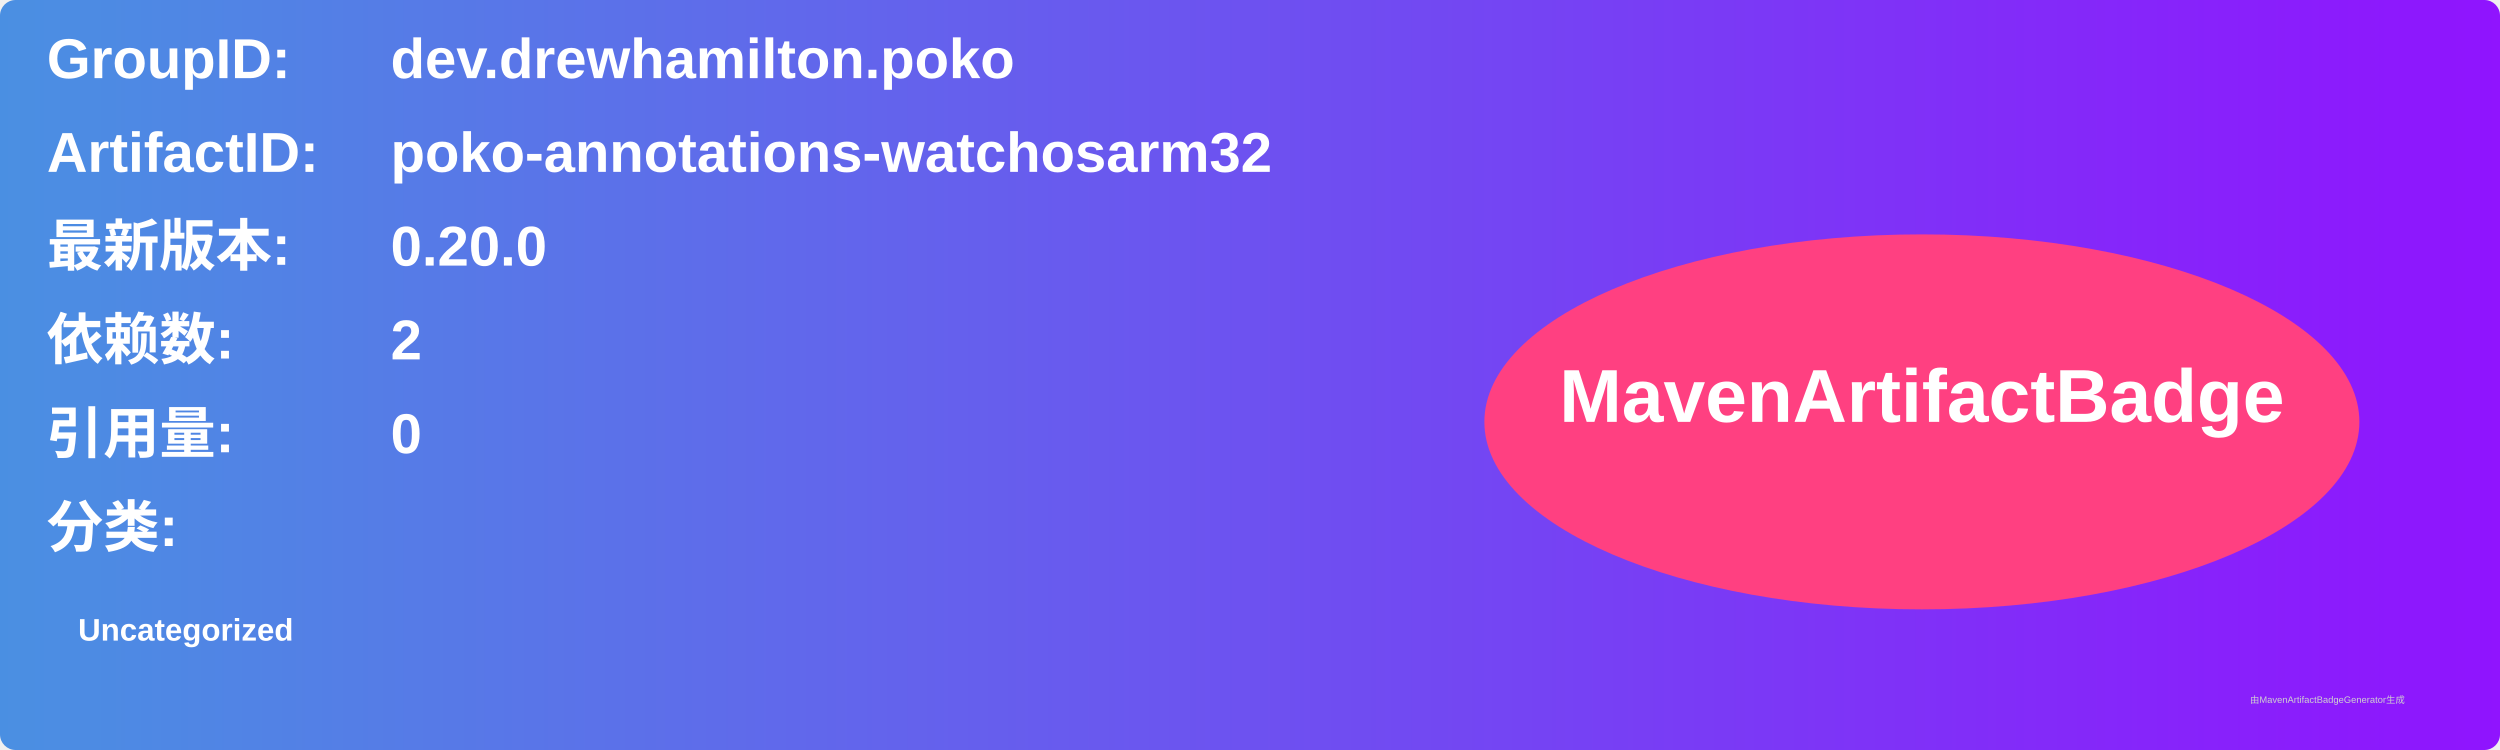
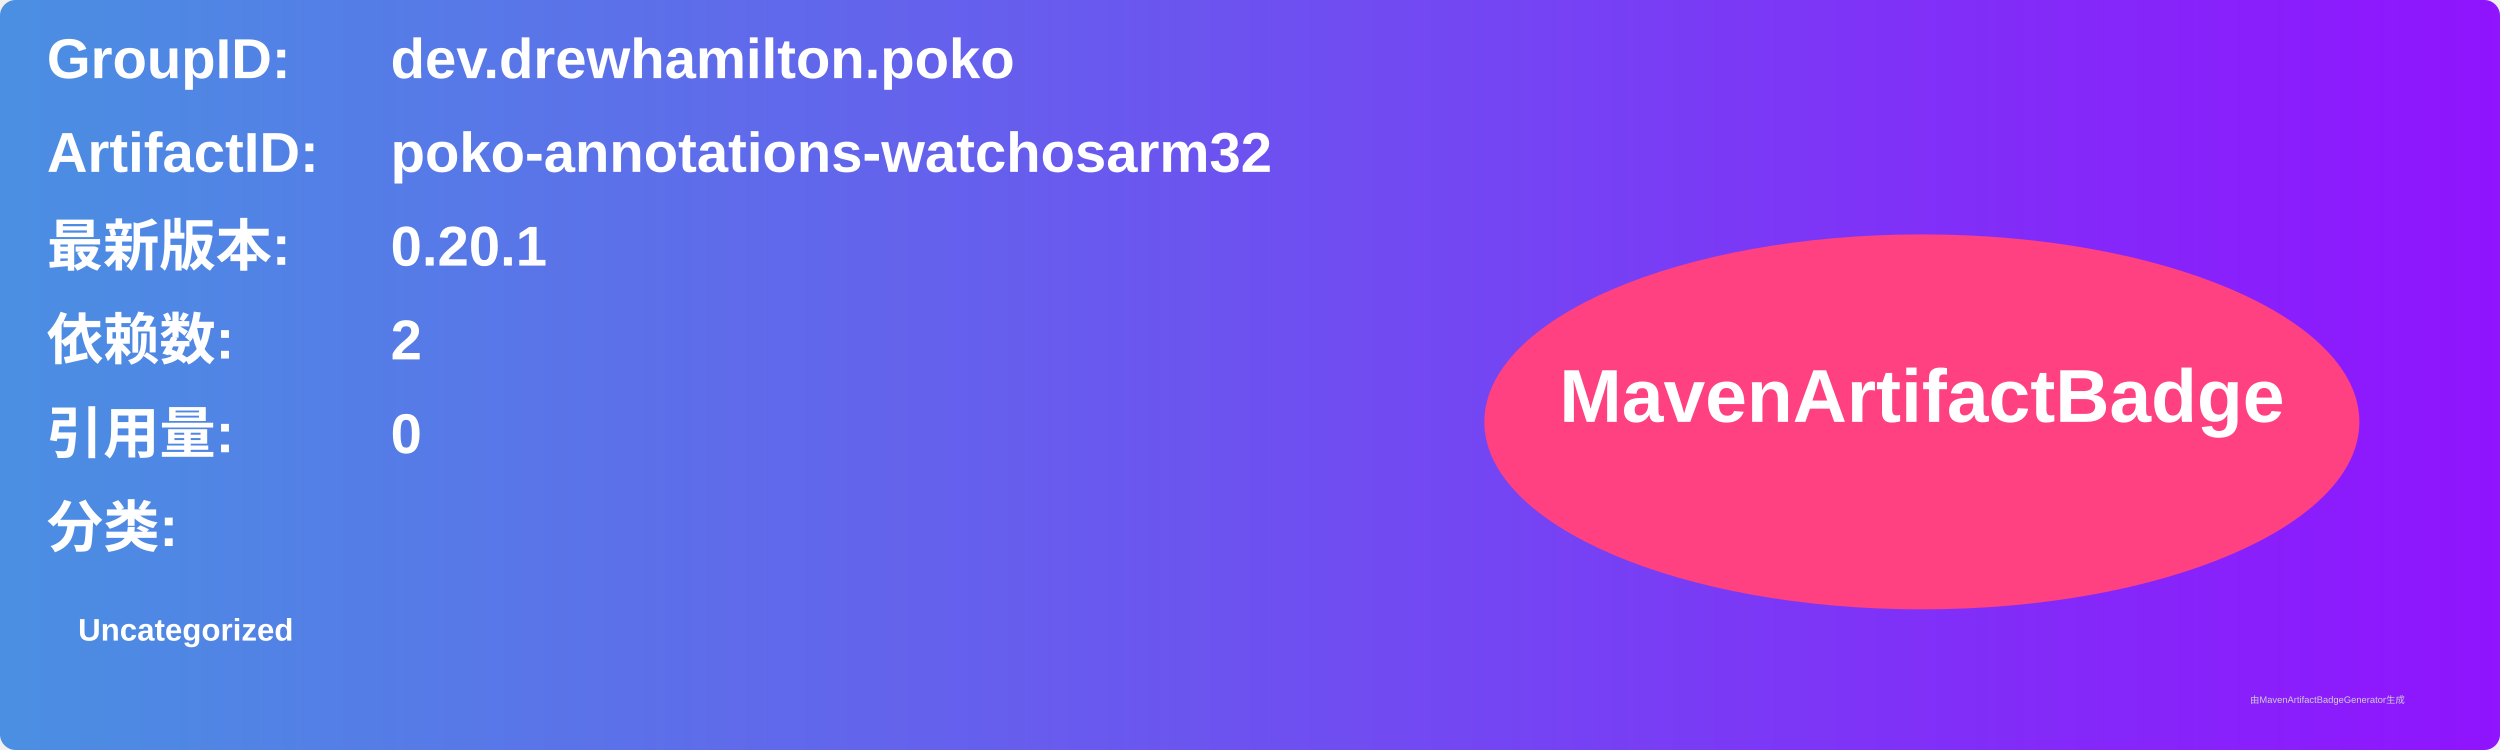
<svg xmlns="http://www.w3.org/2000/svg" width="800" height="240" viewBox="0 0 800 240">
  <linearGradient id="grad" x1="0%" y1="0%" x2="100%" y2="0%">
    <stop offset="0%" stop-color="#4a90e2" />
    <stop offset="100%" stop-color="#9013fe" />
  </linearGradient>
  <rect width="100%" height="100%" rx="5" ry="5" fill="url(#grad)" />
  <g transform="translate(15, 15)">
    <text x="0" y="10" font-family="Arial" font-size="18" fill="white" font-weight="bold" width="260">GroupID:</text>
    <text x="110" y="10" font-family="Arial" font-size="18" fill="white" font-weight="bold" width="460">dev.drewhamilton.poko</text>
    <text x="0" y="40" font-family="Arial" font-size="18" fill="white" font-weight="bold" width="260">ArtifactID:</text>
    <text x="110" y="40" font-family="Arial" font-size="18" fill="white" font-weight="bold" width="460">poko-annotations-watchosarm32</text>
    <text x="0" y="70" font-family="Arial" font-size="18" fill="white" font-weight="bold">最新版本:</text>
    <text x="110" y="70" font-family="Arial" font-size="18" fill="white" font-weight="bold">
-       <tspan font-weight="bold">0.20.0</tspan>
+       <tspan font-weight="bold">0.20.1</tspan>
    </text>
    <text x="0" y="100" font-family="Arial" font-size="18" fill="white" font-weight="bold">依赖数: </text>
    <text x="110" y="100" font-family="Arial" font-size="18" fill="white">
      <tspan font-weight="bold">2</tspan>
    </text>
    <text x="0" y="130" font-family="Arial" font-size="18" fill="white" font-weight="bold">引用量: </text>
    <text x="110" y="130" font-family="Arial" font-size="18" fill="white">
      <tspan font-weight="bold">0</tspan>
    </text>
    <text x="0" y="160" font-family="Arial" font-size="18" fill="white" font-weight="bold">分类:</text>
    <text x="10" y="190" font-family="Arial" font-size="10" fill="white">
      <tspan font-weight="bold">Uncategorized</tspan>
    </text>
    <ellipse cx="600" cy="120" rx="140" ry="60" fill="#ff4081" />
    <text x="600" y="120" text-anchor="middle" font-family="Arial" font-size="24" fill="white" font-weight="bold">MavenArtifactBadge</text>
  </g>
  <text x="720" y="225" font-family="Arial" font-size="3" fill="#d0d0d0">由MavenArtifactBadgeGenerator生成</text>
</svg>
